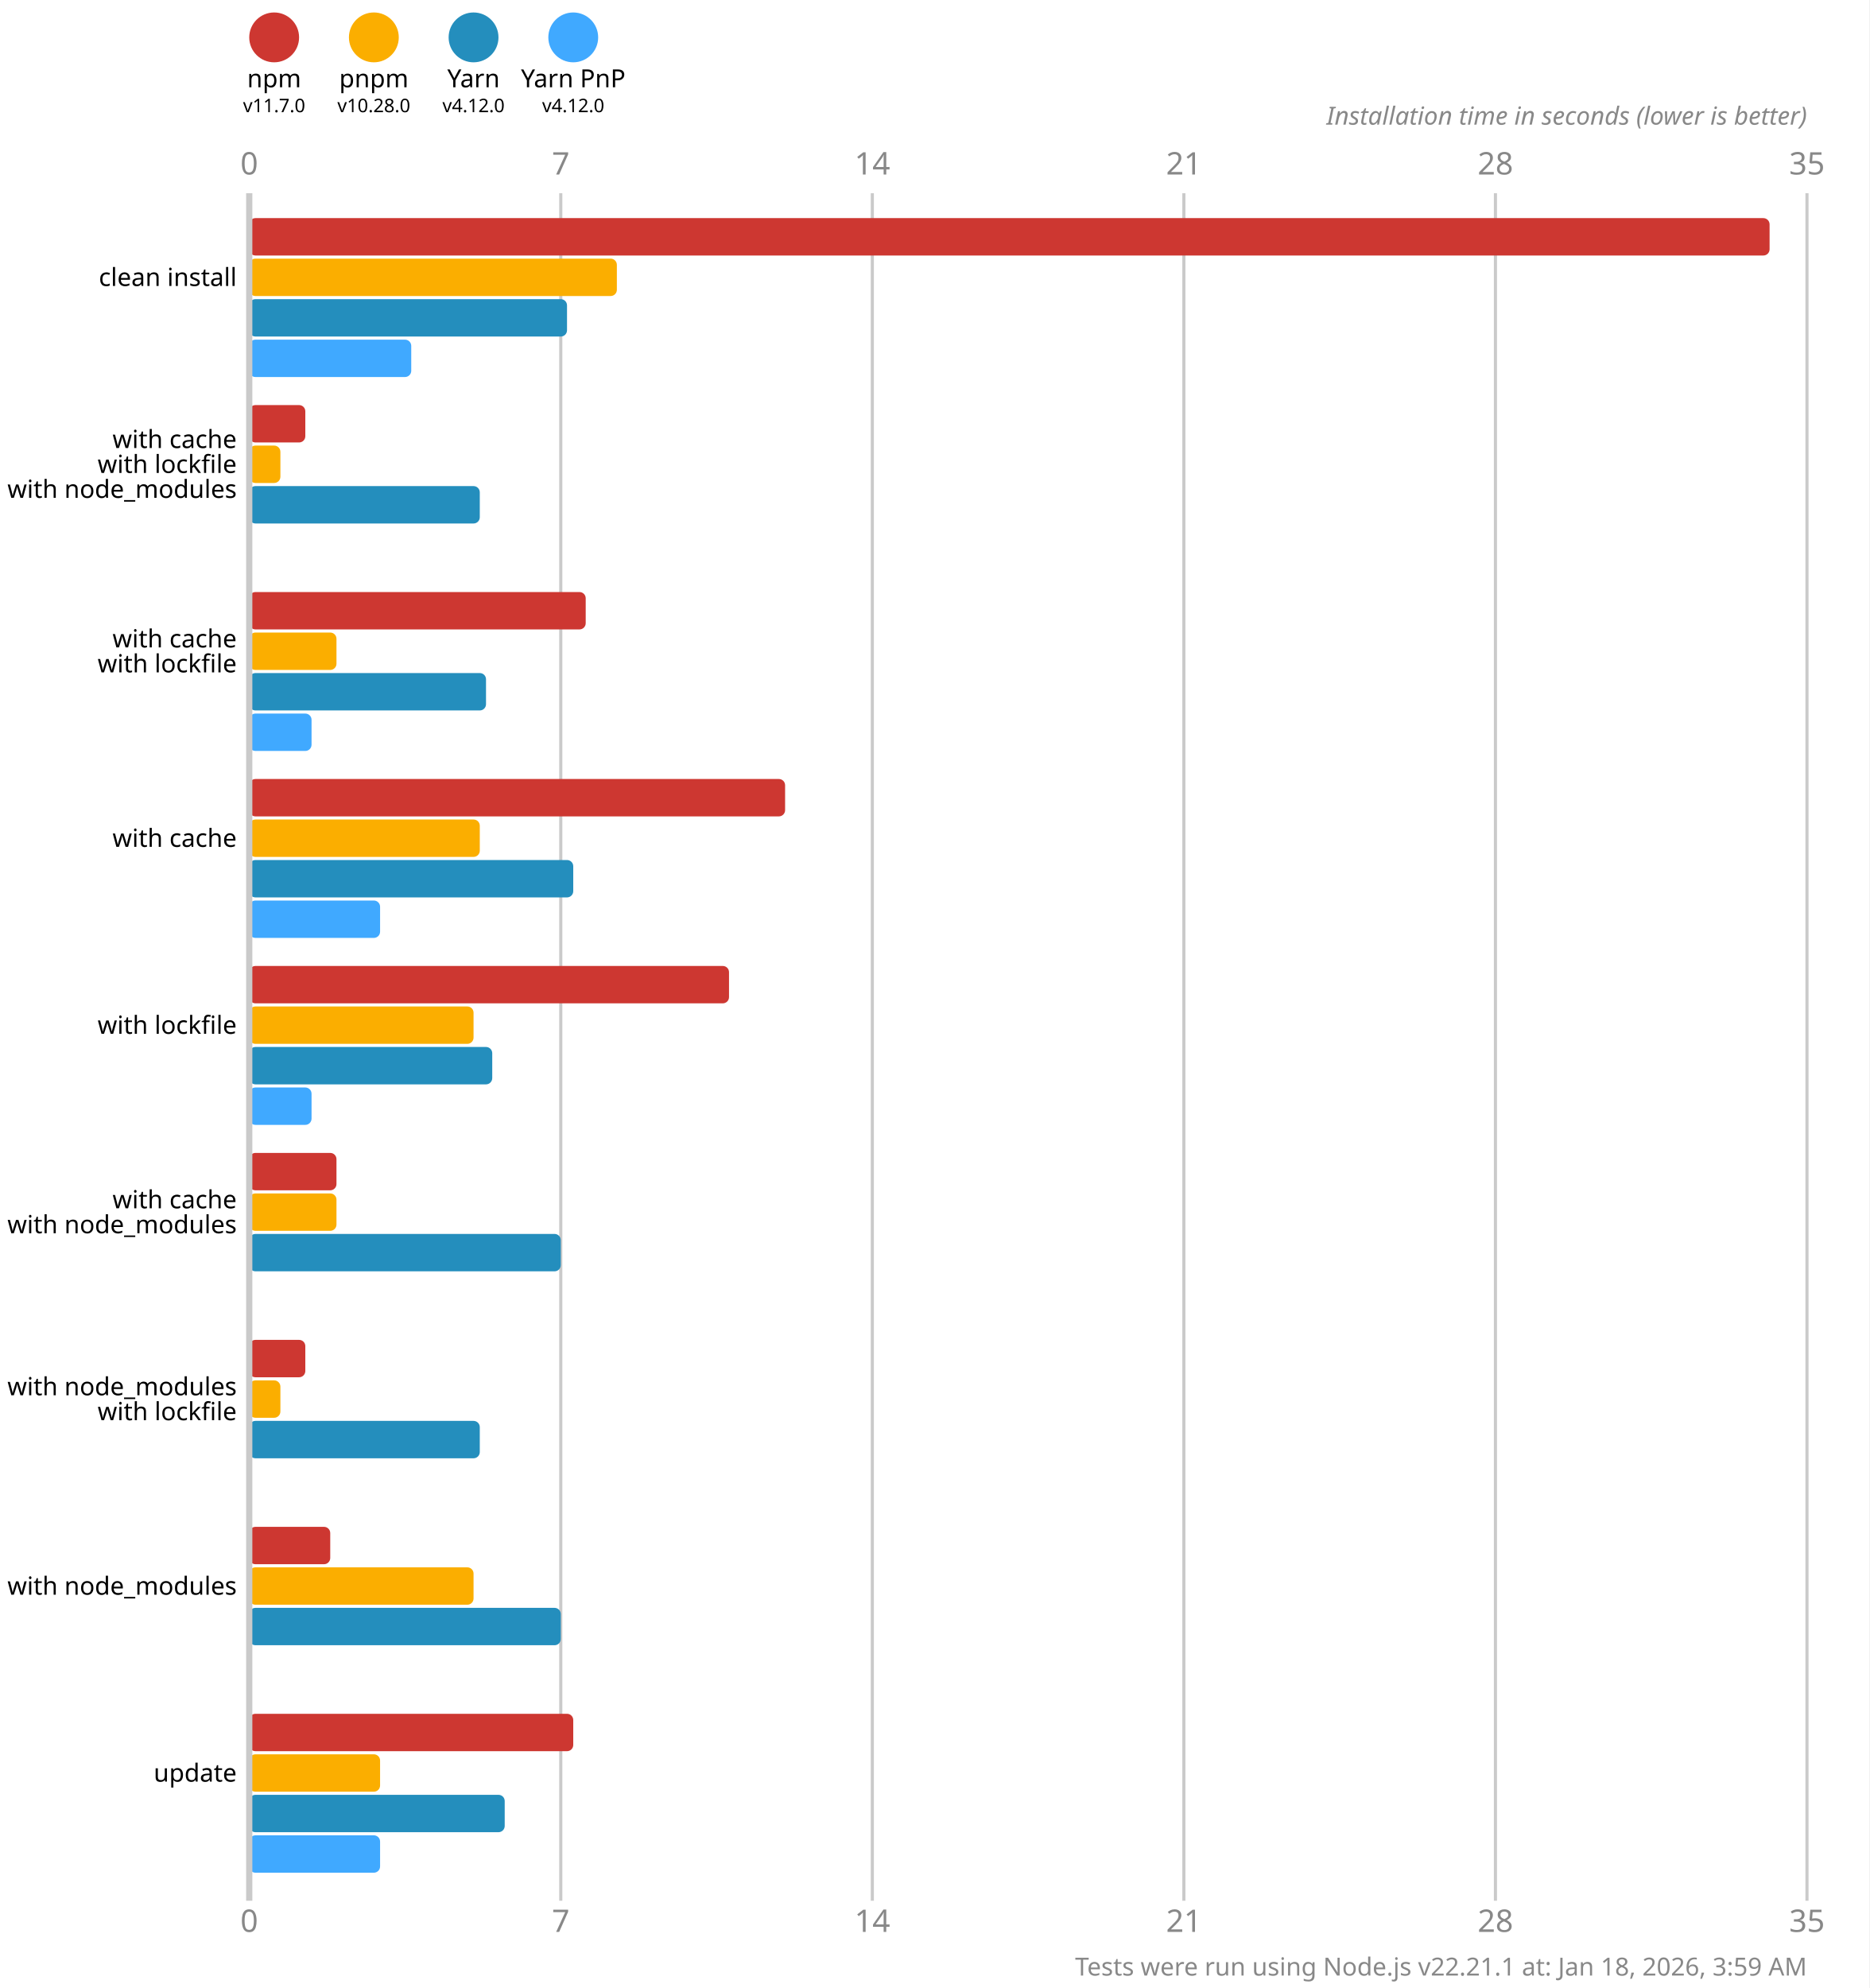
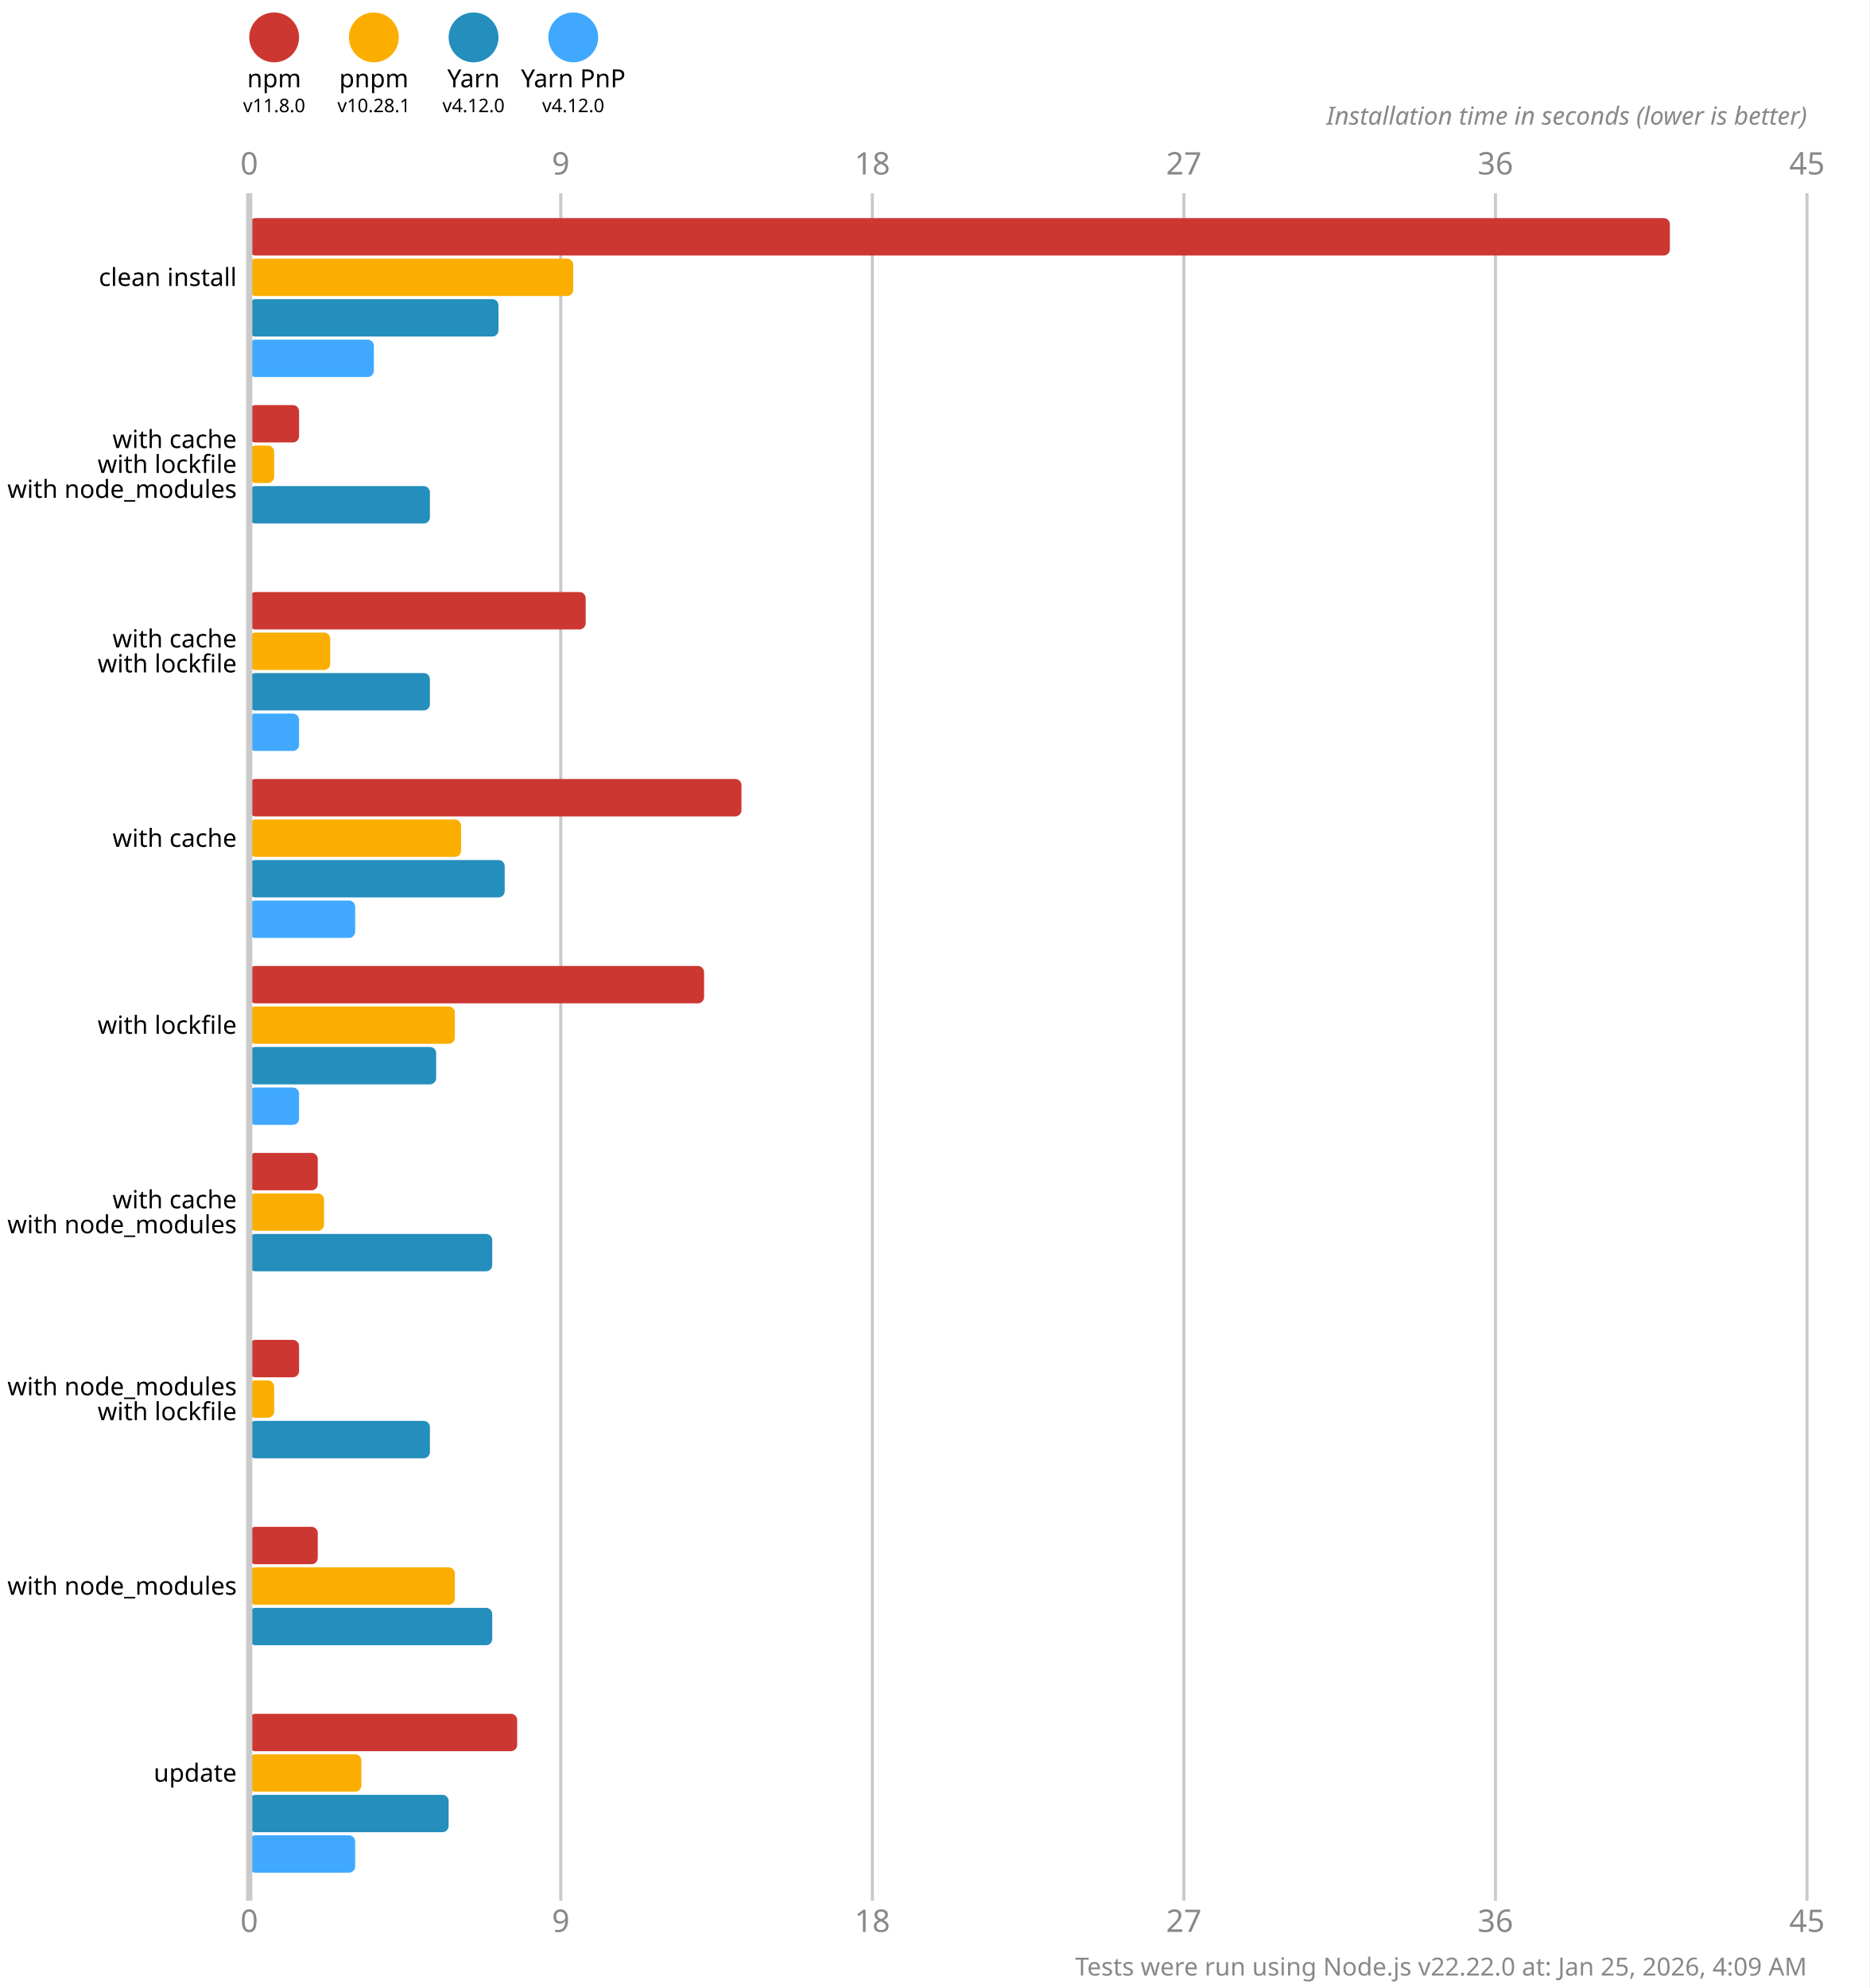
<svg xmlns="http://www.w3.org/2000/svg" version="1.1" viewBox="0 0 300 319">
  <style>
    .font { font-family: sans-serif; }
    .s3 { font-size: 3px; }
    .s4 { font-size: 4px; }
    .s5 { font-size: 5px; }
    .line { stroke: #cacaca; }
    .width { stroke-width: 0.5; }
    .text { fill: #888; }
  </style>
  <rect x="0" y="0" width="300" height="319" fill="#fff" />
  <circle cx="44" cy="6" r="4" fill="#cd3731" />
  <text x="44" y="14" class="font s4" text-anchor="middle">npm</text>
-   <text x="44" y="18" class="font s3" text-anchor="middle">v11.7.0</text>
+   <text x="44" y="18" class="font s3" text-anchor="middle">v11.8.0</text>
  <circle cx="60" cy="6" r="4" fill="#fbae00" />
  <text x="60" y="14" class="font s4" text-anchor="middle">pnpm</text>
-   <text x="60" y="18" class="font s3" text-anchor="middle">v10.28.0</text>
+   <text x="60" y="18" class="font s3" text-anchor="middle">v10.28.1</text>
  <circle cx="76" cy="6" r="4" fill="#248ebd" />
  <text x="76" y="14" class="font s4" text-anchor="middle">Yarn</text>
  <text x="76" y="18" class="font s3" text-anchor="middle">v4.12.0</text>
  <circle cx="92" cy="6" r="4" fill="#40a9ff" />
  <text x="92" y="14" class="font s4" text-anchor="middle">Yarn PnP</text>
  <text x="92" y="18" class="font s3" text-anchor="middle">v4.12.0</text>
  <text x="40" y="28" class="font s5 text" text-anchor="middle">0</text>
  <text x="40" y="310" class="font s5 text" text-anchor="middle">0</text>
  <line x1="90" y1="31" x2="90" y2="305" class="line width" />
-   <text x="90" y="28" class="font s5 text" text-anchor="middle">7</text>
-   <text x="90" y="310" class="font s5 text" text-anchor="middle">7</text>
+   <text x="90" y="28" class="font s5 text" text-anchor="middle">9</text>
+   <text x="90" y="310" class="font s5 text" text-anchor="middle">9</text>
  <line x1="140" y1="31" x2="140" y2="305" class="line width" />
-   <text x="140" y="28" class="font s5 text" text-anchor="middle">14</text>
-   <text x="140" y="310" class="font s5 text" text-anchor="middle">14</text>
+   <text x="140" y="28" class="font s5 text" text-anchor="middle">18</text>
+   <text x="140" y="310" class="font s5 text" text-anchor="middle">18</text>
  <line x1="190" y1="31" x2="190" y2="305" class="line width" />
-   <text x="190" y="28" class="font s5 text" text-anchor="middle">21</text>
-   <text x="190" y="310" class="font s5 text" text-anchor="middle">21</text>
+   <text x="190" y="28" class="font s5 text" text-anchor="middle">27</text>
+   <text x="190" y="310" class="font s5 text" text-anchor="middle">27</text>
  <line x1="240" y1="31" x2="240" y2="305" class="line width" />
-   <text x="240" y="28" class="font s5 text" text-anchor="middle">28</text>
-   <text x="240" y="310" class="font s5 text" text-anchor="middle">28</text>
+   <text x="240" y="28" class="font s5 text" text-anchor="middle">36</text>
+   <text x="240" y="310" class="font s5 text" text-anchor="middle">36</text>
  <line x1="290" y1="31" x2="290" y2="305" class="line width" />
-   <text x="290" y="28" class="font s5 text" text-anchor="middle">35</text>
-   <text x="290" y="310" class="font s5 text" text-anchor="middle">35</text>
+   <text x="290" y="28" class="font s5 text" text-anchor="middle">45</text>
+   <text x="290" y="310" class="font s5 text" text-anchor="middle">45</text>
  <text x="290" y="20" class="font s4 text" font-style="italic" text-anchor="end">Installation time in seconds (lower is better)</text>
-   <rect x="40" y="35" width="244" height="6" fill="#cd3731" rx="1" ry="1" />
-   <rect x="40" y="41.5" width="59" height="6" fill="#fbae00" rx="1" ry="1" />
-   <rect x="40" y="48" width="51" height="6" fill="#248ebd" rx="1" ry="1" />
-   <rect x="40" y="54.5" width="26" height="6" fill="#40a9ff" rx="1" ry="1" />
-   <rect x="40" y="65" width="9" height="6" fill="#cd3731" rx="1" ry="1" />
-   <rect x="40" y="71.5" width="5" height="6" fill="#fbae00" rx="1" ry="1" />
-   <rect x="40" y="78" width="37" height="6" fill="#248ebd" rx="1" ry="1" />
+   <rect x="40" y="35" width="228" height="6" fill="#cd3731" rx="1" ry="1" />
+   <rect x="40" y="41.5" width="52" height="6" fill="#fbae00" rx="1" ry="1" />
+   <rect x="40" y="48" width="40" height="6" fill="#248ebd" rx="1" ry="1" />
+   <rect x="40" y="54.5" width="20" height="6" fill="#40a9ff" rx="1" ry="1" />
+   <rect x="40" y="65" width="8" height="6" fill="#cd3731" rx="1" ry="1" />
+   <rect x="40" y="71.5" width="4" height="6" fill="#fbae00" rx="1" ry="1" />
+   <rect x="40" y="78" width="29" height="6" fill="#248ebd" rx="1" ry="1" />
  <rect x="40" y="84.5" width="0" height="6" fill="#40a9ff" rx="1" ry="1" />
  <rect x="40" y="95" width="54" height="6" fill="#cd3731" rx="1" ry="1" />
-   <rect x="40" y="101.5" width="14" height="6" fill="#fbae00" rx="1" ry="1" />
-   <rect x="40" y="108" width="38" height="6" fill="#248ebd" rx="1" ry="1" />
-   <rect x="40" y="114.5" width="10" height="6" fill="#40a9ff" rx="1" ry="1" />
-   <rect x="40" y="125" width="86" height="6" fill="#cd3731" rx="1" ry="1" />
-   <rect x="40" y="131.5" width="37" height="6" fill="#fbae00" rx="1" ry="1" />
-   <rect x="40" y="138" width="52" height="6" fill="#248ebd" rx="1" ry="1" />
-   <rect x="40" y="144.5" width="21" height="6" fill="#40a9ff" rx="1" ry="1" />
-   <rect x="40" y="155" width="77" height="6" fill="#cd3731" rx="1" ry="1" />
-   <rect x="40" y="161.5" width="36" height="6" fill="#fbae00" rx="1" ry="1" />
-   <rect x="40" y="168" width="39" height="6" fill="#248ebd" rx="1" ry="1" />
-   <rect x="40" y="174.5" width="10" height="6" fill="#40a9ff" rx="1" ry="1" />
-   <rect x="40" y="185" width="14" height="6" fill="#cd3731" rx="1" ry="1" />
-   <rect x="40" y="191.5" width="14" height="6" fill="#fbae00" rx="1" ry="1" />
-   <rect x="40" y="198" width="50" height="6" fill="#248ebd" rx="1" ry="1" />
+   <rect x="40" y="101.5" width="13" height="6" fill="#fbae00" rx="1" ry="1" />
+   <rect x="40" y="108" width="29" height="6" fill="#248ebd" rx="1" ry="1" />
+   <rect x="40" y="114.5" width="8" height="6" fill="#40a9ff" rx="1" ry="1" />
+   <rect x="40" y="125" width="79" height="6" fill="#cd3731" rx="1" ry="1" />
+   <rect x="40" y="131.5" width="34" height="6" fill="#fbae00" rx="1" ry="1" />
+   <rect x="40" y="138" width="41" height="6" fill="#248ebd" rx="1" ry="1" />
+   <rect x="40" y="144.5" width="17" height="6" fill="#40a9ff" rx="1" ry="1" />
+   <rect x="40" y="155" width="73" height="6" fill="#cd3731" rx="1" ry="1" />
+   <rect x="40" y="161.5" width="33" height="6" fill="#fbae00" rx="1" ry="1" />
+   <rect x="40" y="168" width="30" height="6" fill="#248ebd" rx="1" ry="1" />
+   <rect x="40" y="174.5" width="8" height="6" fill="#40a9ff" rx="1" ry="1" />
+   <rect x="40" y="185" width="11" height="6" fill="#cd3731" rx="1" ry="1" />
+   <rect x="40" y="191.5" width="12" height="6" fill="#fbae00" rx="1" ry="1" />
+   <rect x="40" y="198" width="39" height="6" fill="#248ebd" rx="1" ry="1" />
  <rect x="40" y="204.5" width="0" height="6" fill="#40a9ff" rx="1" ry="1" />
-   <rect x="40" y="215" width="9" height="6" fill="#cd3731" rx="1" ry="1" />
-   <rect x="40" y="221.5" width="5" height="6" fill="#fbae00" rx="1" ry="1" />
-   <rect x="40" y="228" width="37" height="6" fill="#248ebd" rx="1" ry="1" />
+   <rect x="40" y="215" width="8" height="6" fill="#cd3731" rx="1" ry="1" />
+   <rect x="40" y="221.5" width="4" height="6" fill="#fbae00" rx="1" ry="1" />
+   <rect x="40" y="228" width="29" height="6" fill="#248ebd" rx="1" ry="1" />
  <rect x="40" y="234.5" width="0" height="6" fill="#40a9ff" rx="1" ry="1" />
-   <rect x="40" y="245" width="13" height="6" fill="#cd3731" rx="1" ry="1" />
-   <rect x="40" y="251.5" width="36" height="6" fill="#fbae00" rx="1" ry="1" />
-   <rect x="40" y="258" width="50" height="6" fill="#248ebd" rx="1" ry="1" />
+   <rect x="40" y="245" width="11" height="6" fill="#cd3731" rx="1" ry="1" />
+   <rect x="40" y="251.5" width="33" height="6" fill="#fbae00" rx="1" ry="1" />
+   <rect x="40" y="258" width="39" height="6" fill="#248ebd" rx="1" ry="1" />
  <rect x="40" y="264.5" width="0" height="6" fill="#40a9ff" rx="1" ry="1" />
-   <rect x="40" y="275" width="52" height="6" fill="#cd3731" rx="1" ry="1" />
-   <rect x="40" y="281.5" width="21" height="6" fill="#fbae00" rx="1" ry="1" />
-   <rect x="40" y="288" width="41" height="6" fill="#248ebd" rx="1" ry="1" />
-   <rect x="40" y="294.5" width="21" height="6" fill="#40a9ff" rx="1" ry="1" />
+   <rect x="40" y="275" width="43" height="6" fill="#cd3731" rx="1" ry="1" />
+   <rect x="40" y="281.5" width="18" height="6" fill="#fbae00" rx="1" ry="1" />
+   <rect x="40" y="288" width="32" height="6" fill="#248ebd" rx="1" ry="1" />
+   <rect x="40" y="294.5" width="17" height="6" fill="#40a9ff" rx="1" ry="1" />
  <line x1="40" y1="31" x2="40" y2="305" class="line" />
  <text x="38" y="44.5" class="font s4" dominant-baseline="middle" text-anchor="end">clean install</text>
  <text x="38" y="70.5" class="font s4" dominant-baseline="middle" text-anchor="end">with cache</text>
  <text x="38" y="74.5" class="font s4" dominant-baseline="middle" text-anchor="end">with lockfile</text>
  <text x="38" y="78.5" class="font s4" dominant-baseline="middle" text-anchor="end">with node_modules</text>
  <text x="38" y="102.5" class="font s4" dominant-baseline="middle" text-anchor="end">with cache</text>
  <text x="38" y="106.5" class="font s4" dominant-baseline="middle" text-anchor="end">with lockfile</text>
  <text x="38" y="134.5" class="font s4" dominant-baseline="middle" text-anchor="end">with cache</text>
  <text x="38" y="164.5" class="font s4" dominant-baseline="middle" text-anchor="end">with lockfile</text>
  <text x="38" y="192.5" class="font s4" dominant-baseline="middle" text-anchor="end">with cache</text>
  <text x="38" y="196.5" class="font s4" dominant-baseline="middle" text-anchor="end">with node_modules</text>
  <text x="38" y="222.5" class="font s4" dominant-baseline="middle" text-anchor="end">with node_modules</text>
  <text x="38" y="226.5" class="font s4" dominant-baseline="middle" text-anchor="end">with lockfile</text>
  <text x="38" y="254.5" class="font s4" dominant-baseline="middle" text-anchor="end">with node_modules</text>
  <text x="38" y="284.5" class="font s4" dominant-baseline="middle" text-anchor="end">update</text>
-   <text x="290" y="317" class="font s4 text" text-anchor="end">Tests were run using Node.js v22.21.1 at: Jan 18, 2026, 3:59 AM</text>
+   <text x="290" y="317" class="font s4 text" text-anchor="end">Tests were run using Node.js v22.22.0 at: Jan 25, 2026, 4:09 AM</text>
</svg>
